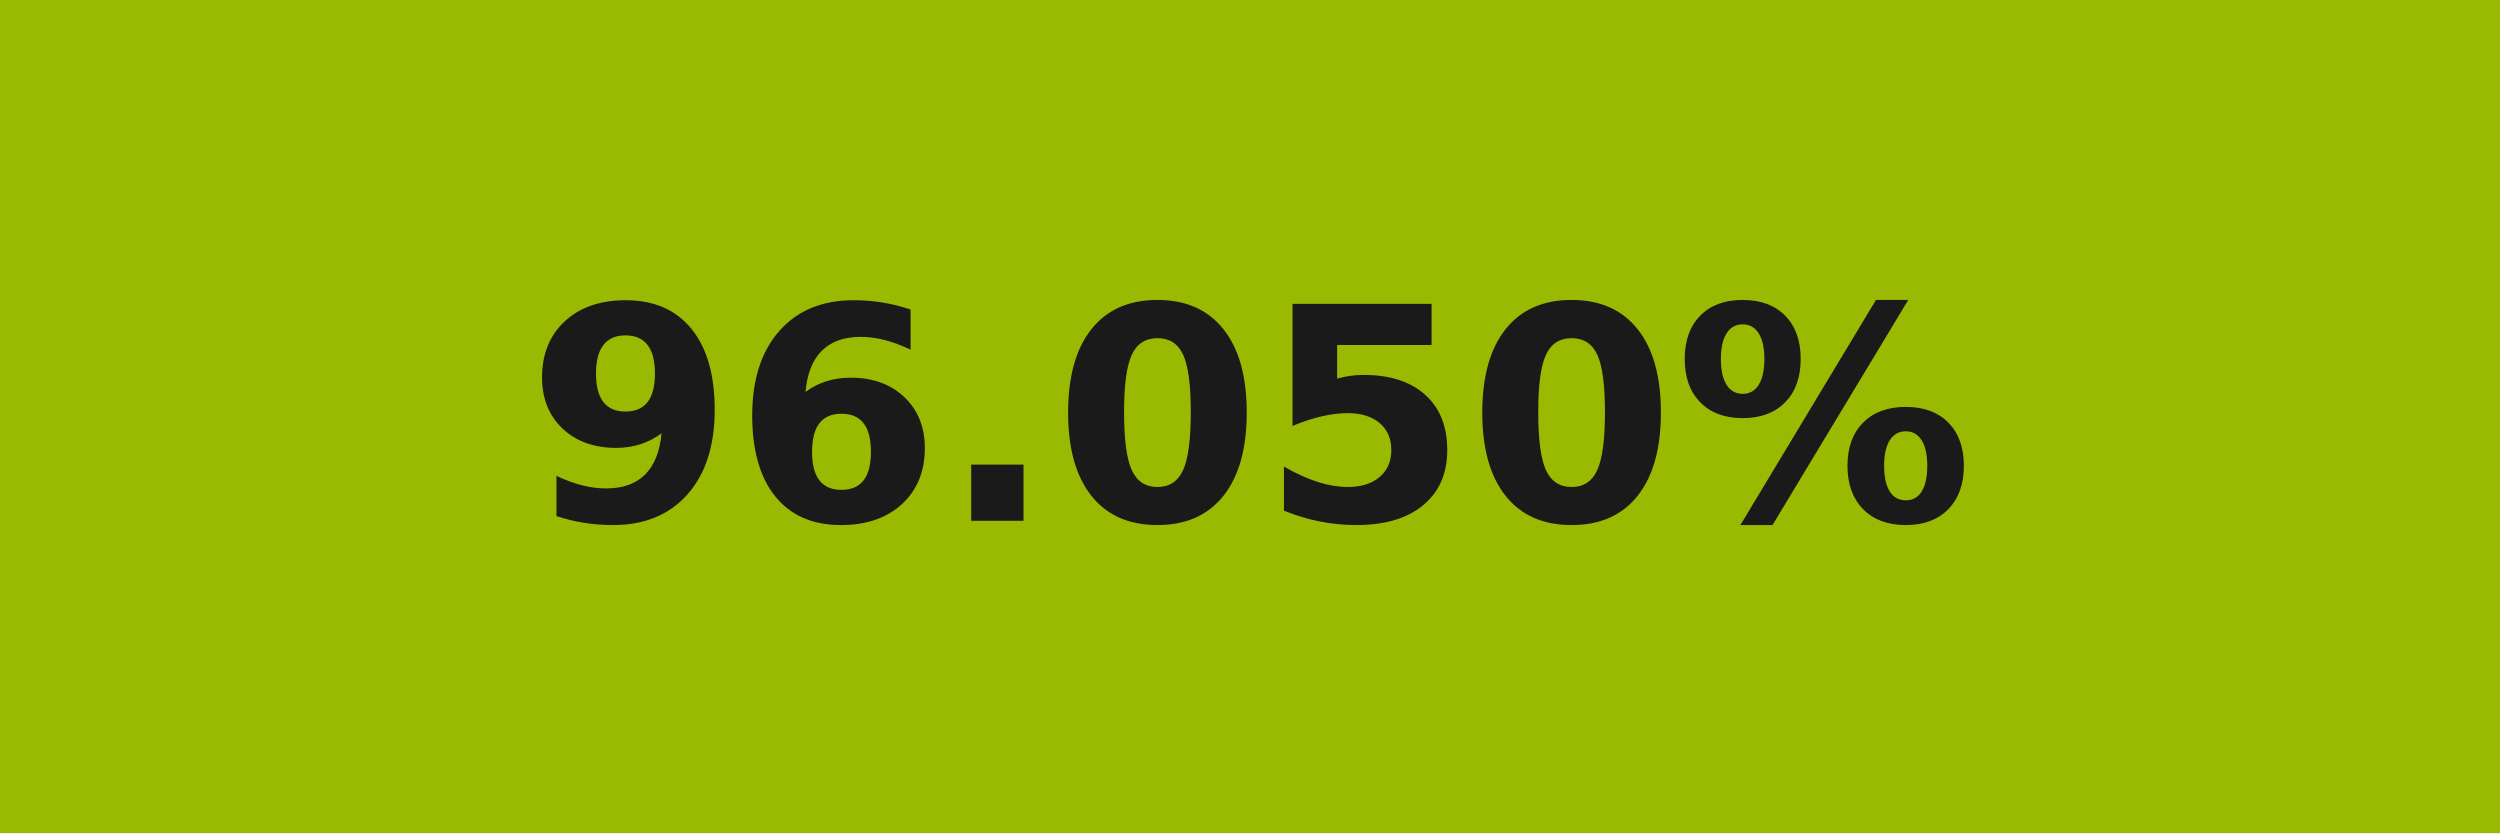
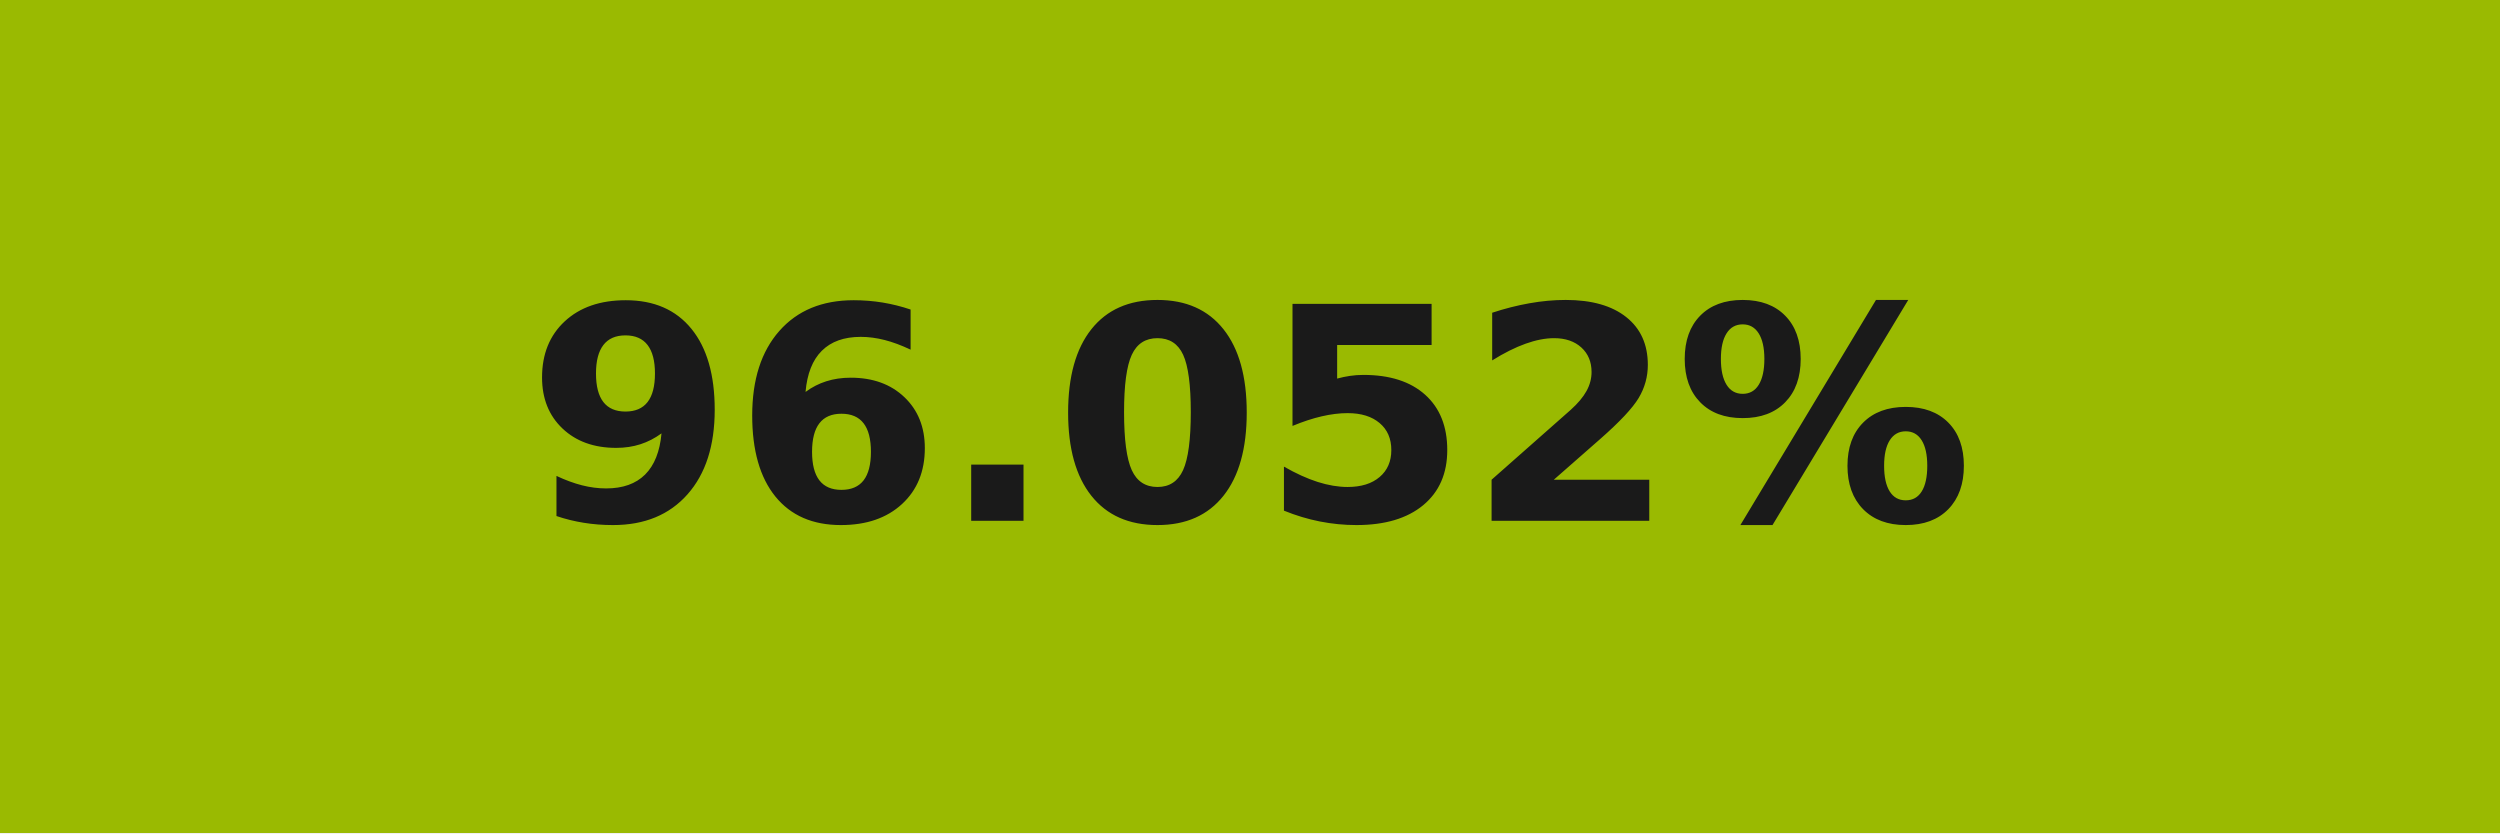
- <svg xmlns="http://www.w3.org/2000/svg" width="84" height="28" role="img" aria-label="96.050%">
+ <svg xmlns="http://www.w3.org/2000/svg" width="84" height="28" role="img" aria-label="96.052%">
  <g shape-rendering="crispEdges">
    <rect width="84" height="28" fill="#9aba01" />
  </g>
  <g fill="#fff" text-anchor="middle" font-family="Verdana,Geneva,DejaVu Sans,sans-serif" text-rendering="geometricPrecision" font-size="100">
-     <text transform="scale(.1)" x="420" y="175" textLength="597.5" fill="#1a1a1a" font-weight="bold">96.050%</text>
+     <text transform="scale(.1)" x="420" y="175" textLength="597.5" fill="#1a1a1a" font-weight="bold">96.052%</text>
  </g>
</svg>
